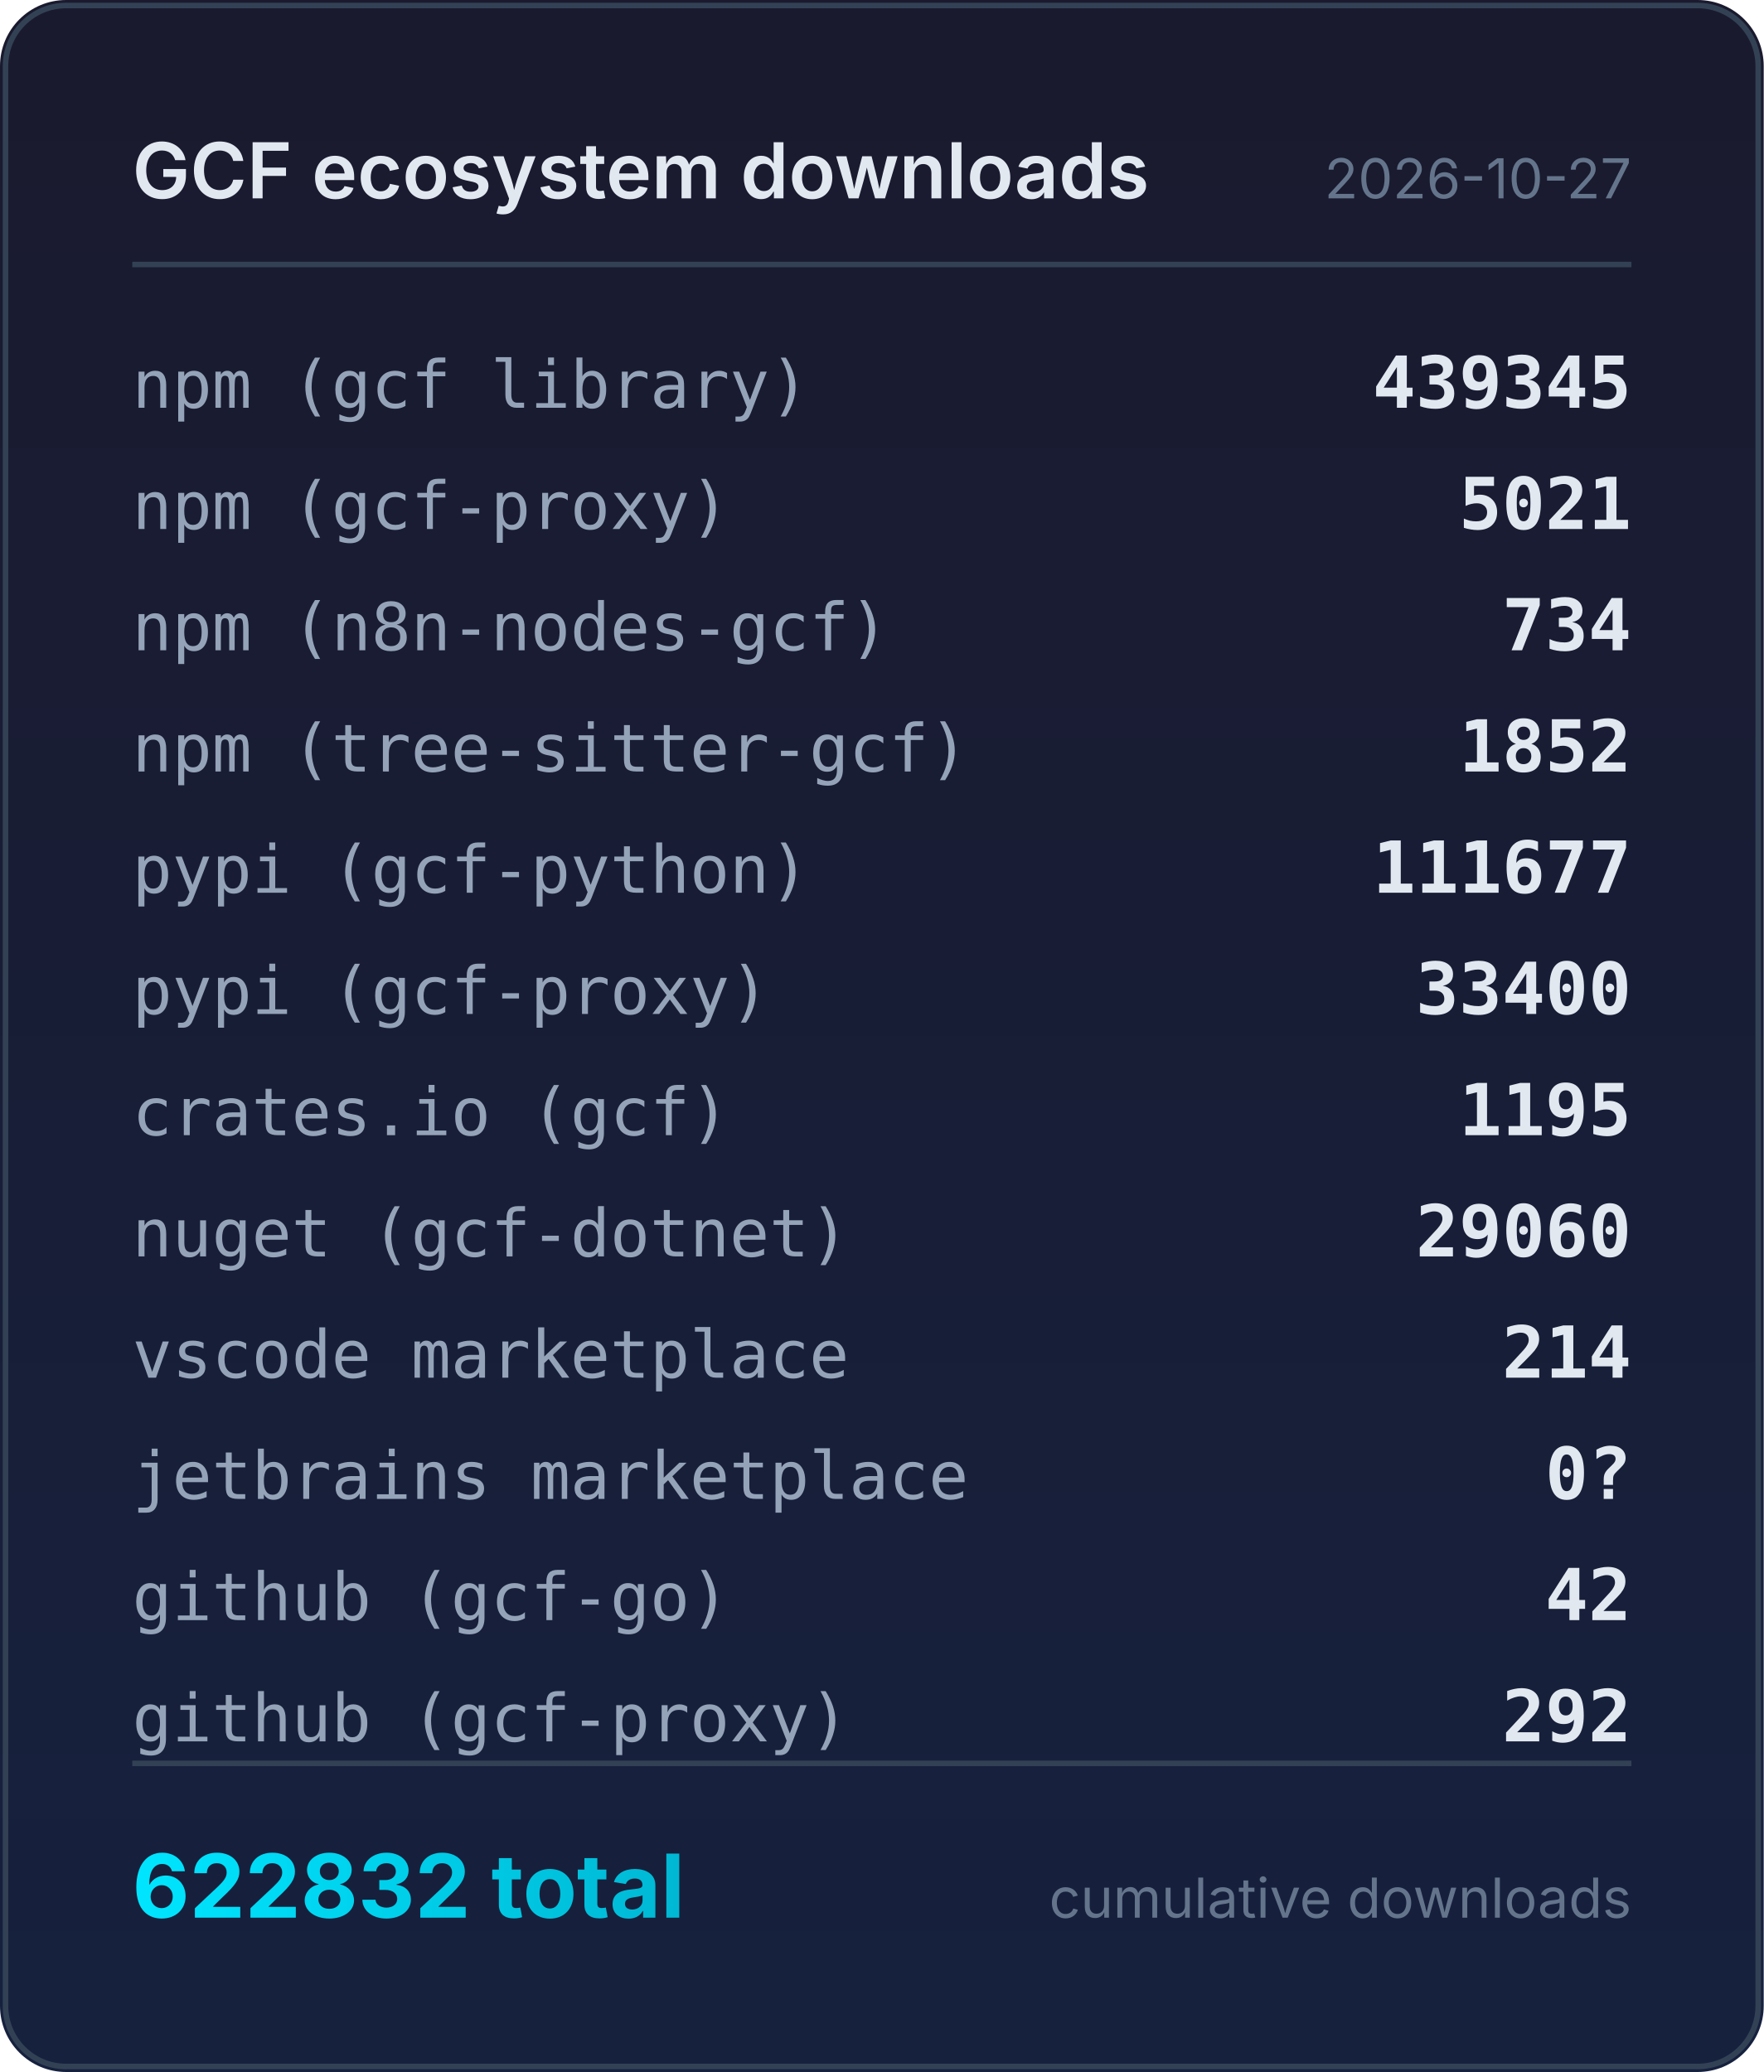
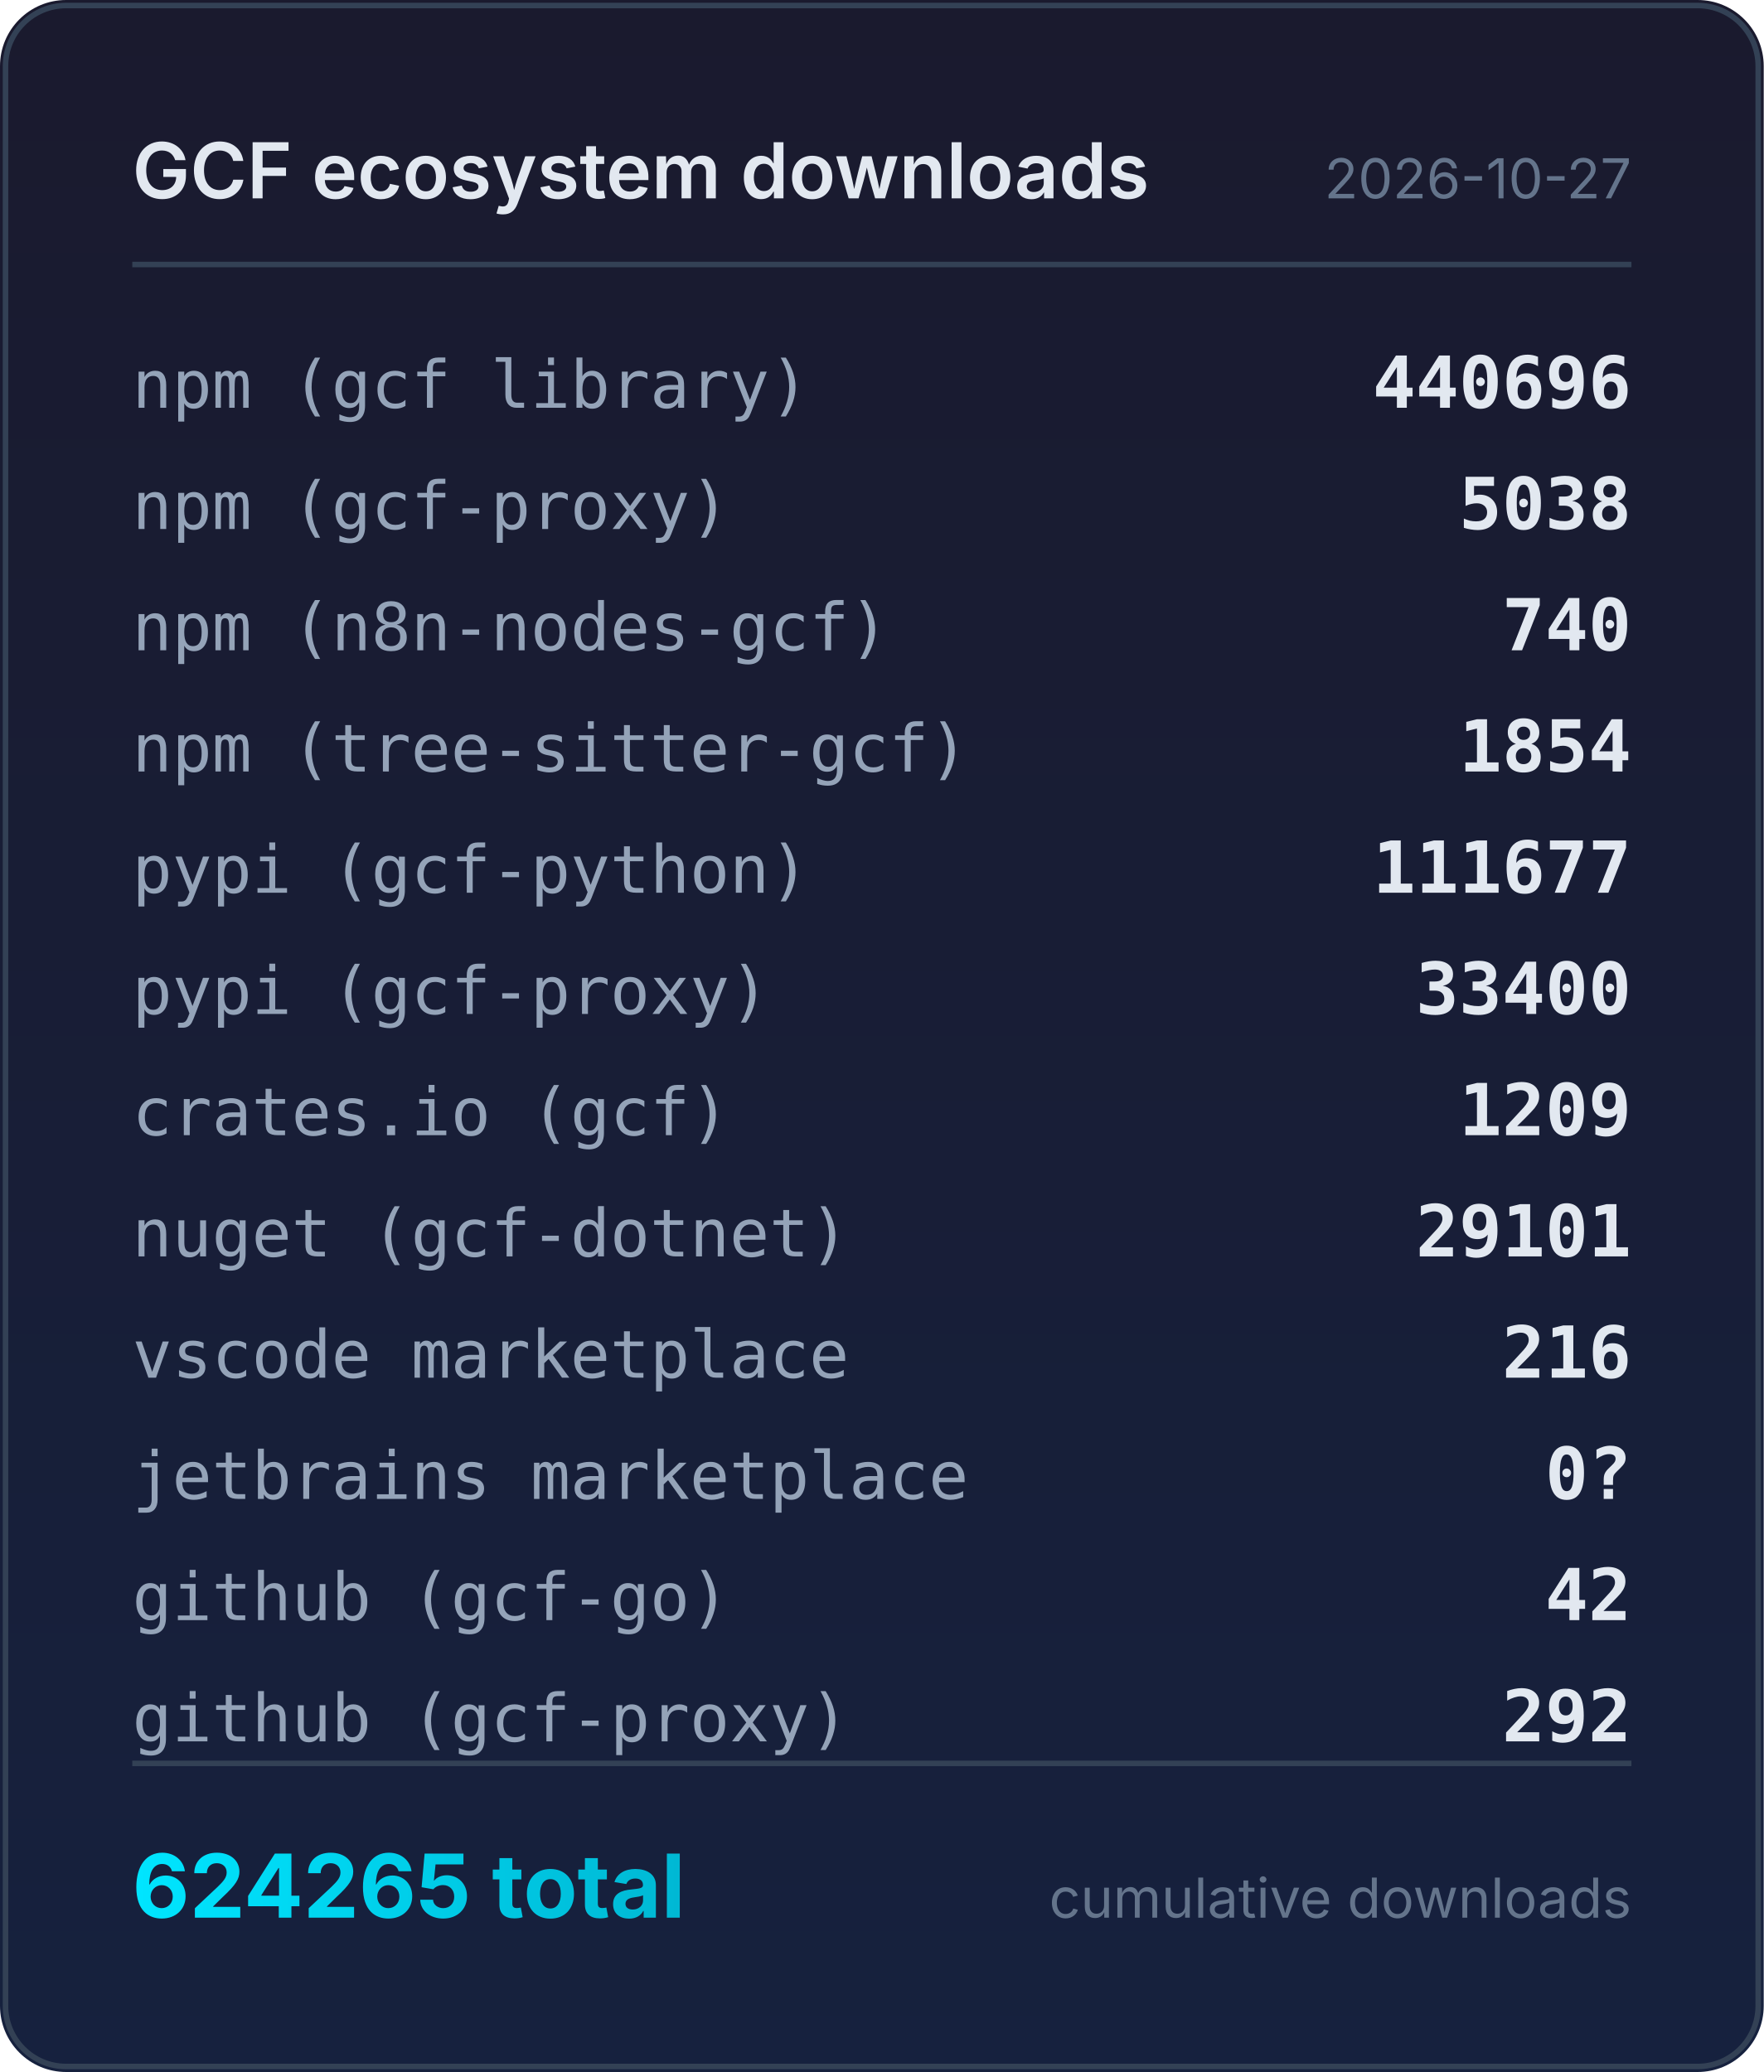
<svg xmlns="http://www.w3.org/2000/svg" width="320" height="376" viewBox="0 0 320 376">
  <defs>
    <linearGradient id="bg" x1="0" y1="0" x2="0" y2="1">
      <stop offset="0%" stop-color="#1a1a2e" />
      <stop offset="100%" stop-color="#16213e" />
    </linearGradient>
    <linearGradient id="accent" x1="0" y1="0" x2="1" y2="0">
      <stop offset="0%" stop-color="#00e5ff" />
      <stop offset="100%" stop-color="#00b8d4" />
    </linearGradient>
  </defs>
  <rect width="320" height="376" rx="12" fill="url(#bg)" />
  <rect x="1" y="1" width="318" height="374" rx="11" fill="none" stroke="#334155" stroke-width="1" />
  <text x="24" y="36" fill="#e2e8f0" font-family="system-ui,-apple-system,sans-serif" font-size="14" font-weight="600">GCF ecosystem downloads</text>
  <text x="296" y="36" fill="#64748b" font-family="system-ui,-apple-system,sans-serif" font-size="10" text-anchor="end">2026-10-27</text>
  <line x1="24" y1="48" x2="296" y2="48" stroke="#334155" stroke-width="1" />
  <text x="24" y="74" fill="#94a3b8" font-family="ui-monospace,monospace" font-size="12">npm (gcf library)</text>
-   <text x="296" y="74" fill="#e2e8f0" font-family="ui-monospace,monospace" font-size="13" font-weight="600" text-anchor="end">439345</text>
+   <text x="296" y="74" fill="#e2e8f0" font-family="ui-monospace,monospace" font-size="13" font-weight="600" text-anchor="end">440696</text>
  <text x="24" y="96" fill="#94a3b8" font-family="ui-monospace,monospace" font-size="12">npm (gcf-proxy)</text>
-   <text x="296" y="96" fill="#e2e8f0" font-family="ui-monospace,monospace" font-size="13" font-weight="600" text-anchor="end">5021</text>
+   <text x="296" y="96" fill="#e2e8f0" font-family="ui-monospace,monospace" font-size="13" font-weight="600" text-anchor="end">5038</text>
  <text x="24" y="118" fill="#94a3b8" font-family="ui-monospace,monospace" font-size="12">npm (n8n-nodes-gcf)</text>
-   <text x="296" y="118" fill="#e2e8f0" font-family="ui-monospace,monospace" font-size="13" font-weight="600" text-anchor="end">734</text>
+   <text x="296" y="118" fill="#e2e8f0" font-family="ui-monospace,monospace" font-size="13" font-weight="600" text-anchor="end">740</text>
  <text x="24" y="140" fill="#94a3b8" font-family="ui-monospace,monospace" font-size="12">npm (tree-sitter-gcf)</text>
-   <text x="296" y="140" fill="#e2e8f0" font-family="ui-monospace,monospace" font-size="13" font-weight="600" text-anchor="end">1852</text>
+   <text x="296" y="140" fill="#e2e8f0" font-family="ui-monospace,monospace" font-size="13" font-weight="600" text-anchor="end">1854</text>
  <text x="24" y="162" fill="#94a3b8" font-family="ui-monospace,monospace" font-size="12">pypi (gcf-python)</text>
  <text x="296" y="162" fill="#e2e8f0" font-family="ui-monospace,monospace" font-size="13" font-weight="600" text-anchor="end">111677</text>
  <text x="24" y="184" fill="#94a3b8" font-family="ui-monospace,monospace" font-size="12">pypi (gcf-proxy)</text>
  <text x="296" y="184" fill="#e2e8f0" font-family="ui-monospace,monospace" font-size="13" font-weight="600" text-anchor="end">33400</text>
  <text x="24" y="206" fill="#94a3b8" font-family="ui-monospace,monospace" font-size="12">crates.io (gcf)</text>
-   <text x="296" y="206" fill="#e2e8f0" font-family="ui-monospace,monospace" font-size="13" font-weight="600" text-anchor="end">1195</text>
+   <text x="296" y="206" fill="#e2e8f0" font-family="ui-monospace,monospace" font-size="13" font-weight="600" text-anchor="end">1209</text>
  <text x="24" y="228" fill="#94a3b8" font-family="ui-monospace,monospace" font-size="12">nuget (gcf-dotnet)</text>
-   <text x="296" y="228" fill="#e2e8f0" font-family="ui-monospace,monospace" font-size="13" font-weight="600" text-anchor="end">29060</text>
+   <text x="296" y="228" fill="#e2e8f0" font-family="ui-monospace,monospace" font-size="13" font-weight="600" text-anchor="end">29101</text>
  <text x="24" y="250" fill="#94a3b8" font-family="ui-monospace,monospace" font-size="12">vscode marketplace</text>
-   <text x="296" y="250" fill="#e2e8f0" font-family="ui-monospace,monospace" font-size="13" font-weight="600" text-anchor="end">214</text>
+   <text x="296" y="250" fill="#e2e8f0" font-family="ui-monospace,monospace" font-size="13" font-weight="600" text-anchor="end">216</text>
  <text x="24" y="272" fill="#94a3b8" font-family="ui-monospace,monospace" font-size="12">jetbrains marketplace</text>
  <text x="296" y="272" fill="#e2e8f0" font-family="ui-monospace,monospace" font-size="13" font-weight="600" text-anchor="end">0?</text>
  <text x="24" y="294" fill="#94a3b8" font-family="ui-monospace,monospace" font-size="12">github (gcf-go)</text>
  <text x="296" y="294" fill="#e2e8f0" font-family="ui-monospace,monospace" font-size="13" font-weight="600" text-anchor="end">42</text>
  <text x="24" y="316" fill="#94a3b8" font-family="ui-monospace,monospace" font-size="12">github (gcf-proxy)</text>
  <text x="296" y="316" fill="#e2e8f0" font-family="ui-monospace,monospace" font-size="13" font-weight="600" text-anchor="end">292</text>
  <line x1="24" y1="320" x2="296" y2="320" stroke="#334155" stroke-width="1" />
-   <text x="24" y="348" fill="url(#accent)" font-family="system-ui,-apple-system,sans-serif" font-size="16" font-weight="700">622832 total</text>
+   <text x="24" y="348" fill="url(#accent)" font-family="system-ui,-apple-system,sans-serif" font-size="16" font-weight="700">624265 total</text>
  <text x="296" y="348" fill="#64748b" font-family="system-ui,-apple-system,sans-serif" font-size="10" text-anchor="end">cumulative downloads</text>
</svg>
